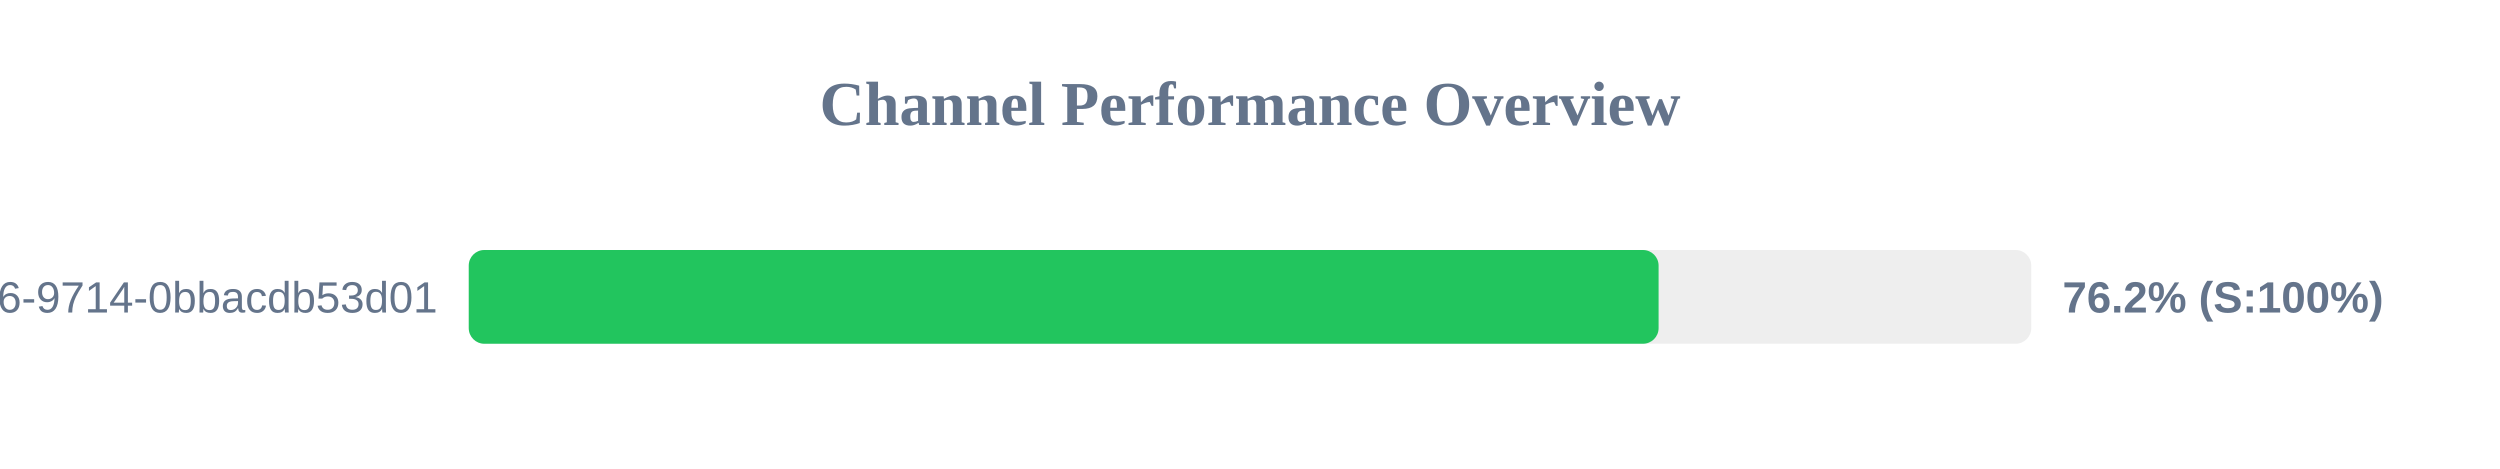
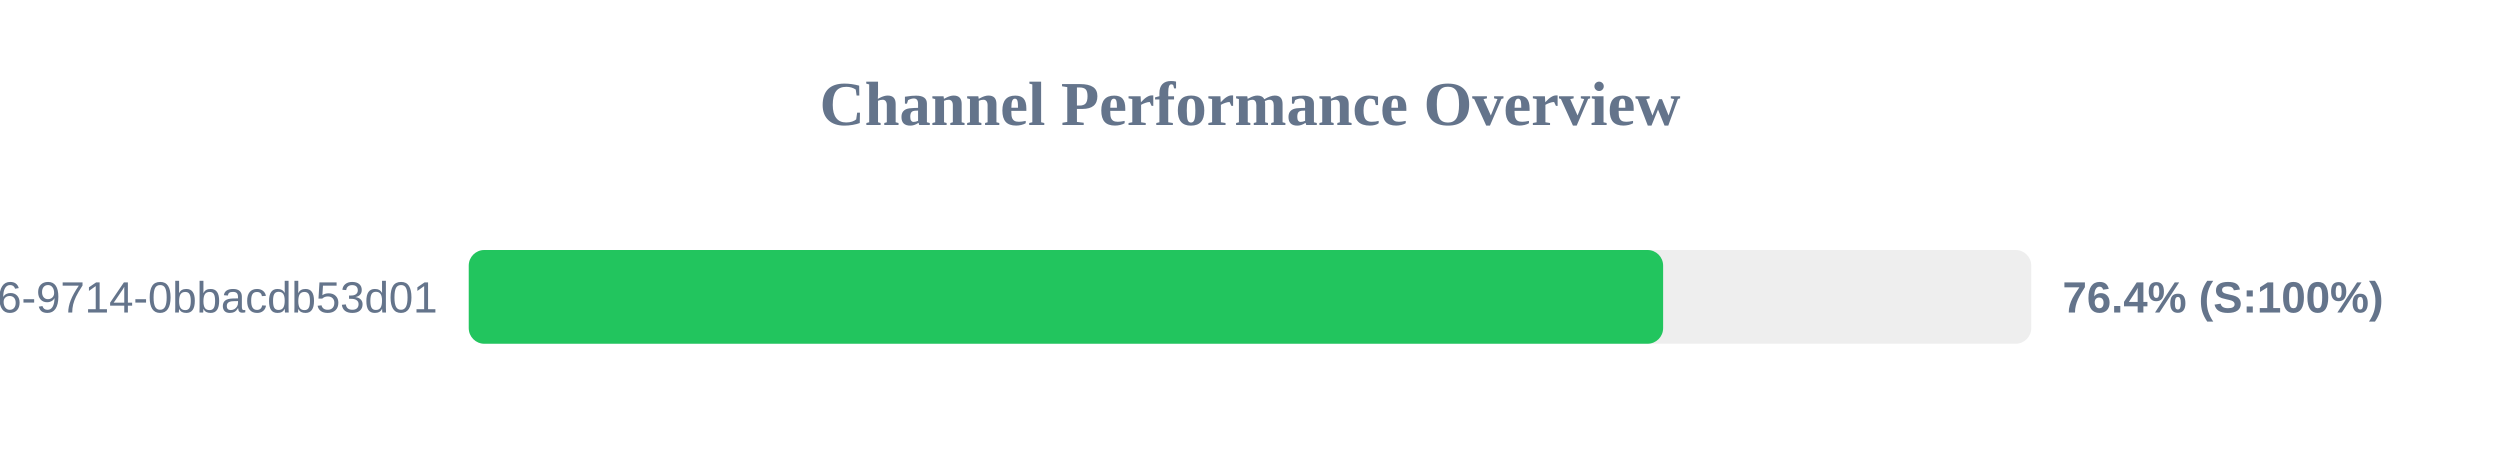
<svg xmlns="http://www.w3.org/2000/svg" width="800" height="150" version="1.1">
  <style>
        .row { font: 14px Arial; fill: #64748b; }
        .score { font: bold 14px Arial; fill: #64748b; }
    </style>
  <text x="400" y="40" text-anchor="middle" font-size="20px" font-weight="bold" fill="#64748b">Channel Performance Overview</text>
  <rect x="150" y="80" width="500" height="30" fill="#eee" rx="5" />
-   <rect x="150" y="80" width="380.75" height="30" fill="#22c55e" rx="5" />
+   <rect x="150" y="80" width="382.2" height="30" fill="#22c55e" rx="5" />
  <text x="140" y="100" text-anchor="end" class="row">?uuid=23125f6e-ec56-4c26-9714-0bbacdb53d01</text>
-   <text x="660" y="100" text-anchor="start" class="score">76.2% (S:100%)</text>
+   <text x="660" y="100" text-anchor="start" class="score">76.4% (S:100%)</text>
</svg>
